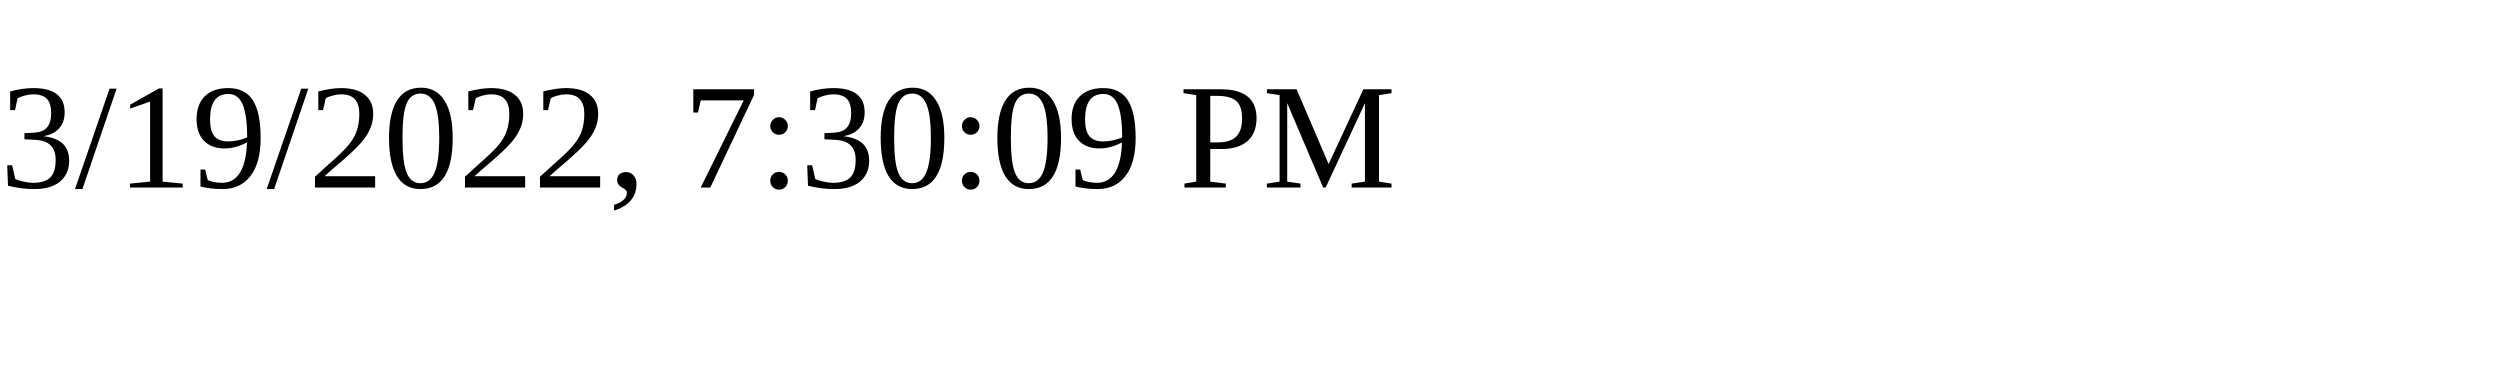
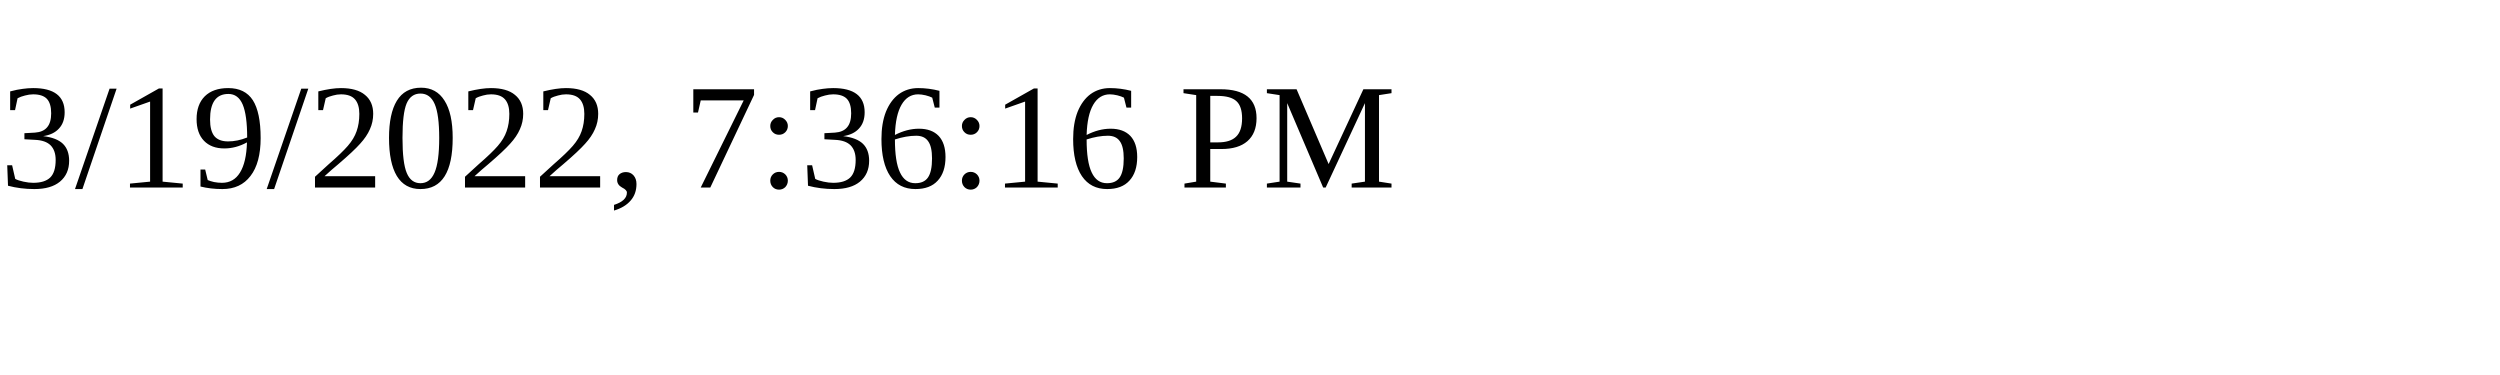
<svg xmlns="http://www.w3.org/2000/svg" height="30" width="200">
-   <text x="0" y="15">3/19/2022, 7:30:09 PM</text>
+   <text x="0" y="15">3/19/2022, 7:36:16 PM</text>
</svg>
